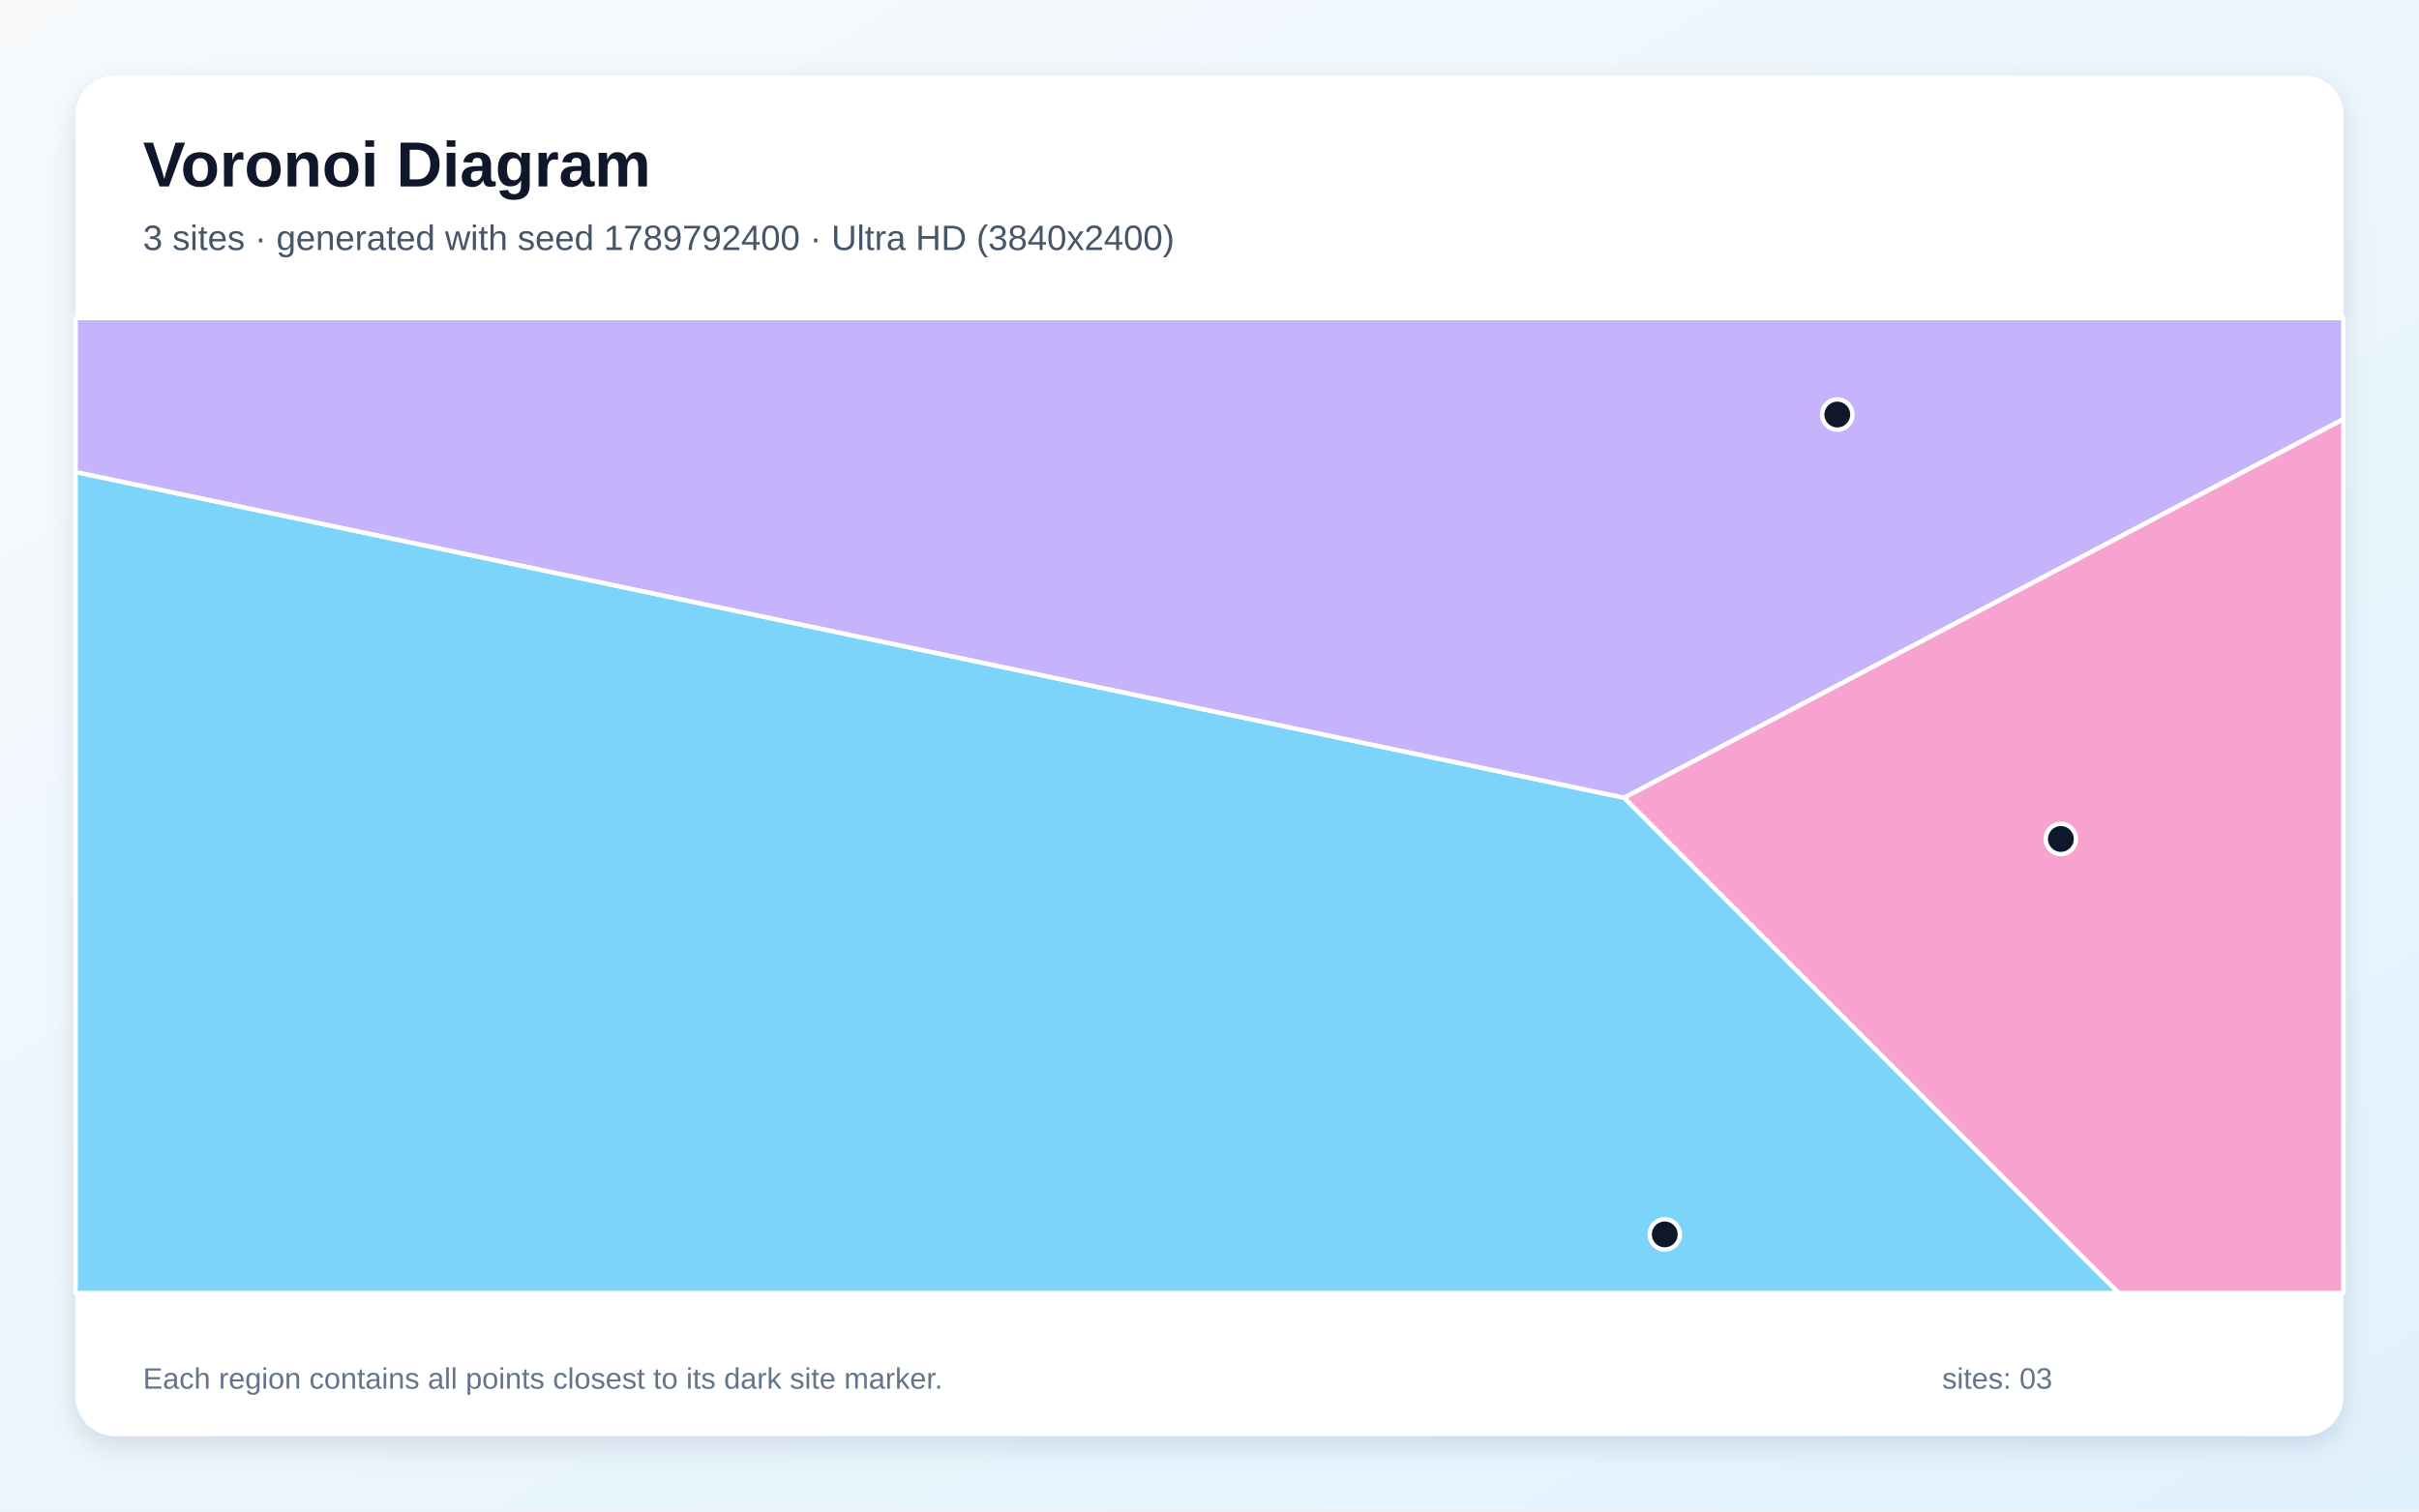
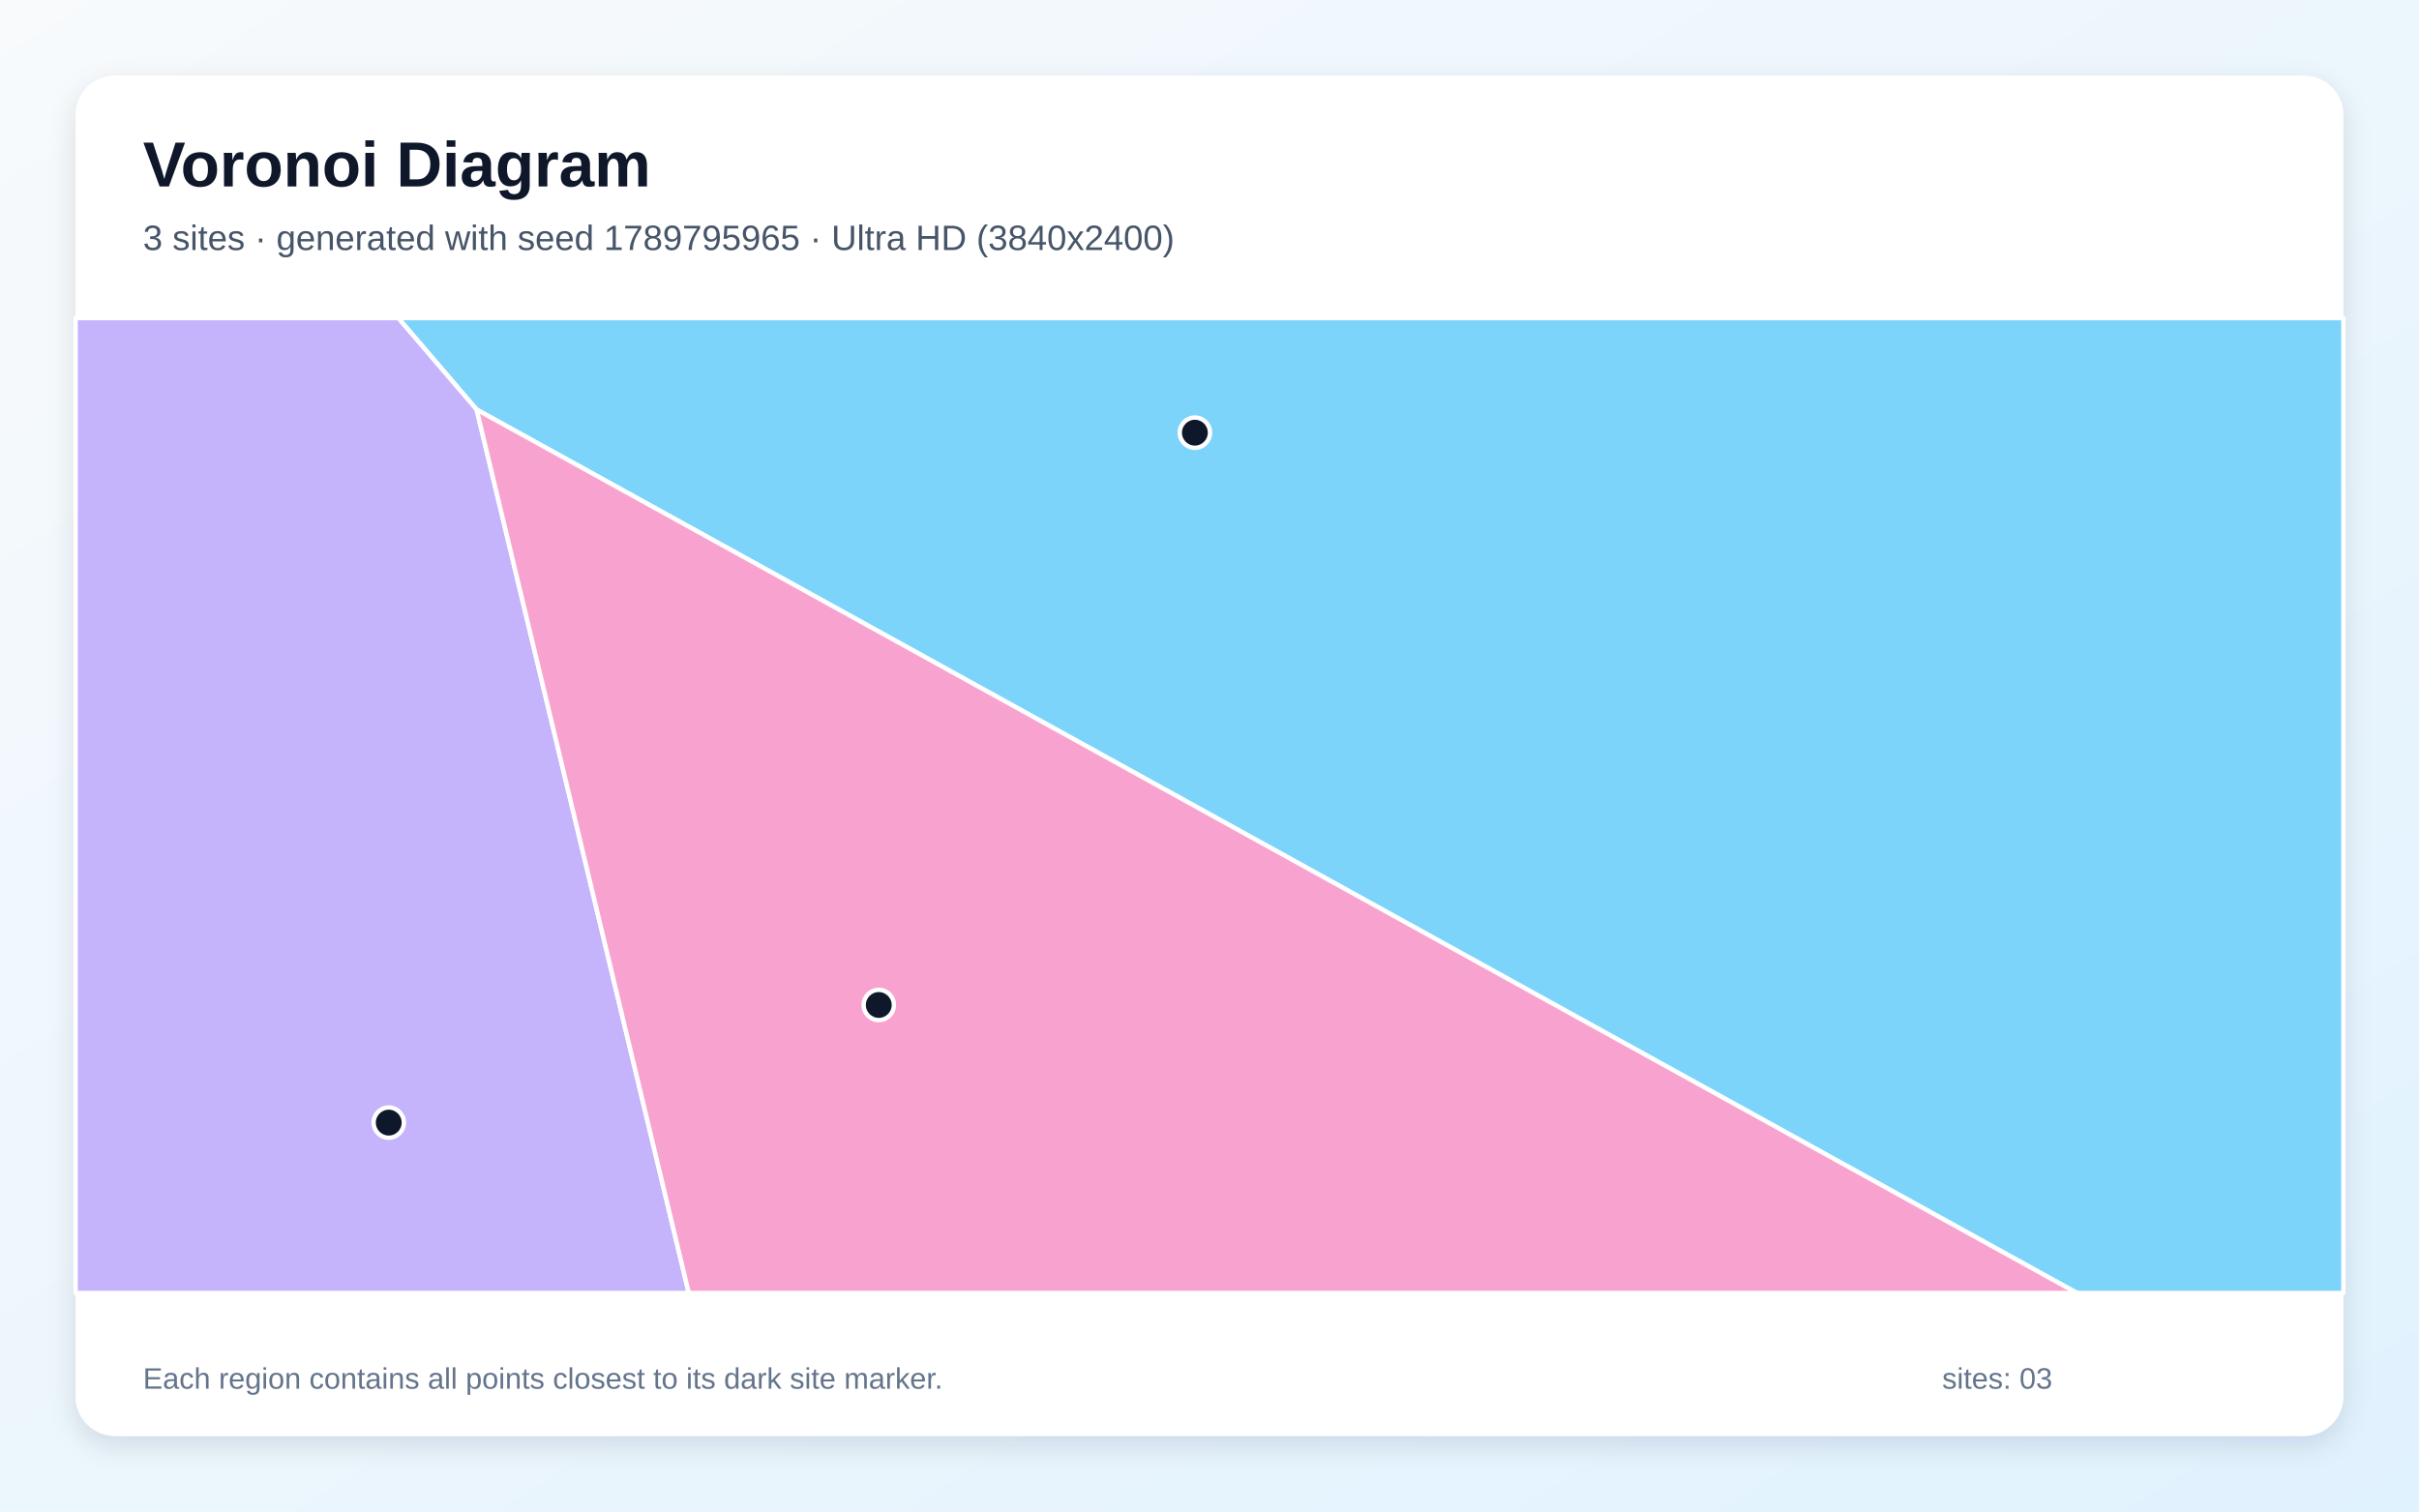
<svg xmlns="http://www.w3.org/2000/svg" width="3840" height="2400" viewBox="0 0 3840 2400" role="img" aria-labelledby="title description">
  <defs>
    <linearGradient id="background" x1="0" y1="0" x2="1" y2="1">
      <stop stop-color="#F8FAFC" />
      <stop offset="1" stop-color="#E0F2FE" />
    </linearGradient>
    <filter id="shadow" x="-5%" y="-5%" width="110%" height="110%">
      <feDropShadow dx="0" dy="15" stdDeviation="22" flood-color="#0F172A" flood-opacity=".12" />
    </filter>
  </defs>
  <rect width="3840" height="2400" fill="url(#background)" />
  <rect x="120" y="120" width="3600" height="2160" rx="63" fill="#FFFFFF" filter="url(#shadow)" />
  <g font-family="Arial, sans-serif">
    <text x="227" y="296" font-size="101" font-weight="700" fill="#0F172A">Voronoi Diagram</text>
-     <text x="227" y="397" font-size="56" fill="#475569">3 sites · generated with seed 1789792400 · Ultra HD (3840x2400)</text>
+     <text x="227" y="397" font-size="56" fill="#475569">3 sites · generated with seed 1789795965 · Ultra HD (3840x2400)</text>
  </g>
  <g stroke="#FFFFFF" stroke-width="7" stroke-linejoin="round">
-     <polygon points="120.0,749.4 2578.3,1266.7 3363.4,2053.0 120.0,2053.0" fill="#38BDF8" fill-opacity="0.65" />
-     <polygon points="2578.3,1266.7 120.0,749.4 120.0,505.0 3720.0,505.0 3720.0,665.6" fill="#A78BFA" fill-opacity="0.65" />
-     <polygon points="2578.3,1266.7 3720.0,665.6 3720.0,2053.0 3363.4,2053.0" fill="#F472B6" fill-opacity="0.65" />
+     <polygon points="756.6,650.3 632.2,505.0 3720.0,505.0 3720.0,2053.0 3296.9,2053.0" fill="#38BDF8" fill-opacity="0.65" />
+     <polygon points="120.0,505.0 632.2,505.0 756.6,650.3 1093.4,2053.0 120.0,2053.0" fill="#A78BFA" fill-opacity="0.65" />
+     <polygon points="756.6,650.3 3296.9,2053.0 1093.4,2053.0" fill="#F472B6" fill-opacity="0.65" />
  </g>
  <g>
-     <circle cx="2642.7" cy="1960.0" r="24" fill="#0F172A" stroke="#FFFFFF" stroke-width="7" />
-     <circle cx="2916.6" cy="658.2" r="24" fill="#0F172A" stroke="#FFFFFF" stroke-width="7" />
-     <circle cx="3271.5" cy="1332.1" r="24" fill="#0F172A" stroke="#FFFFFF" stroke-width="7" />
+     <circle cx="1896.8" cy="687.0" r="24" fill="#0F172A" stroke="#FFFFFF" stroke-width="7" />
+     <circle cx="617.1" cy="1782.5" r="24" fill="#0F172A" stroke="#FFFFFF" stroke-width="7" />
+     <circle cx="1395.0" cy="1595.7" r="24" fill="#0F172A" stroke="#FFFFFF" stroke-width="7" />
  </g>
  <g font-family="Arial, sans-serif" font-size="47" fill="#64748B">
    <text x="227" y="2205">Each region contains all points closest to its dark site marker.</text>
    <text x="3083" y="2205">sites: 03</text>
  </g>
</svg>
